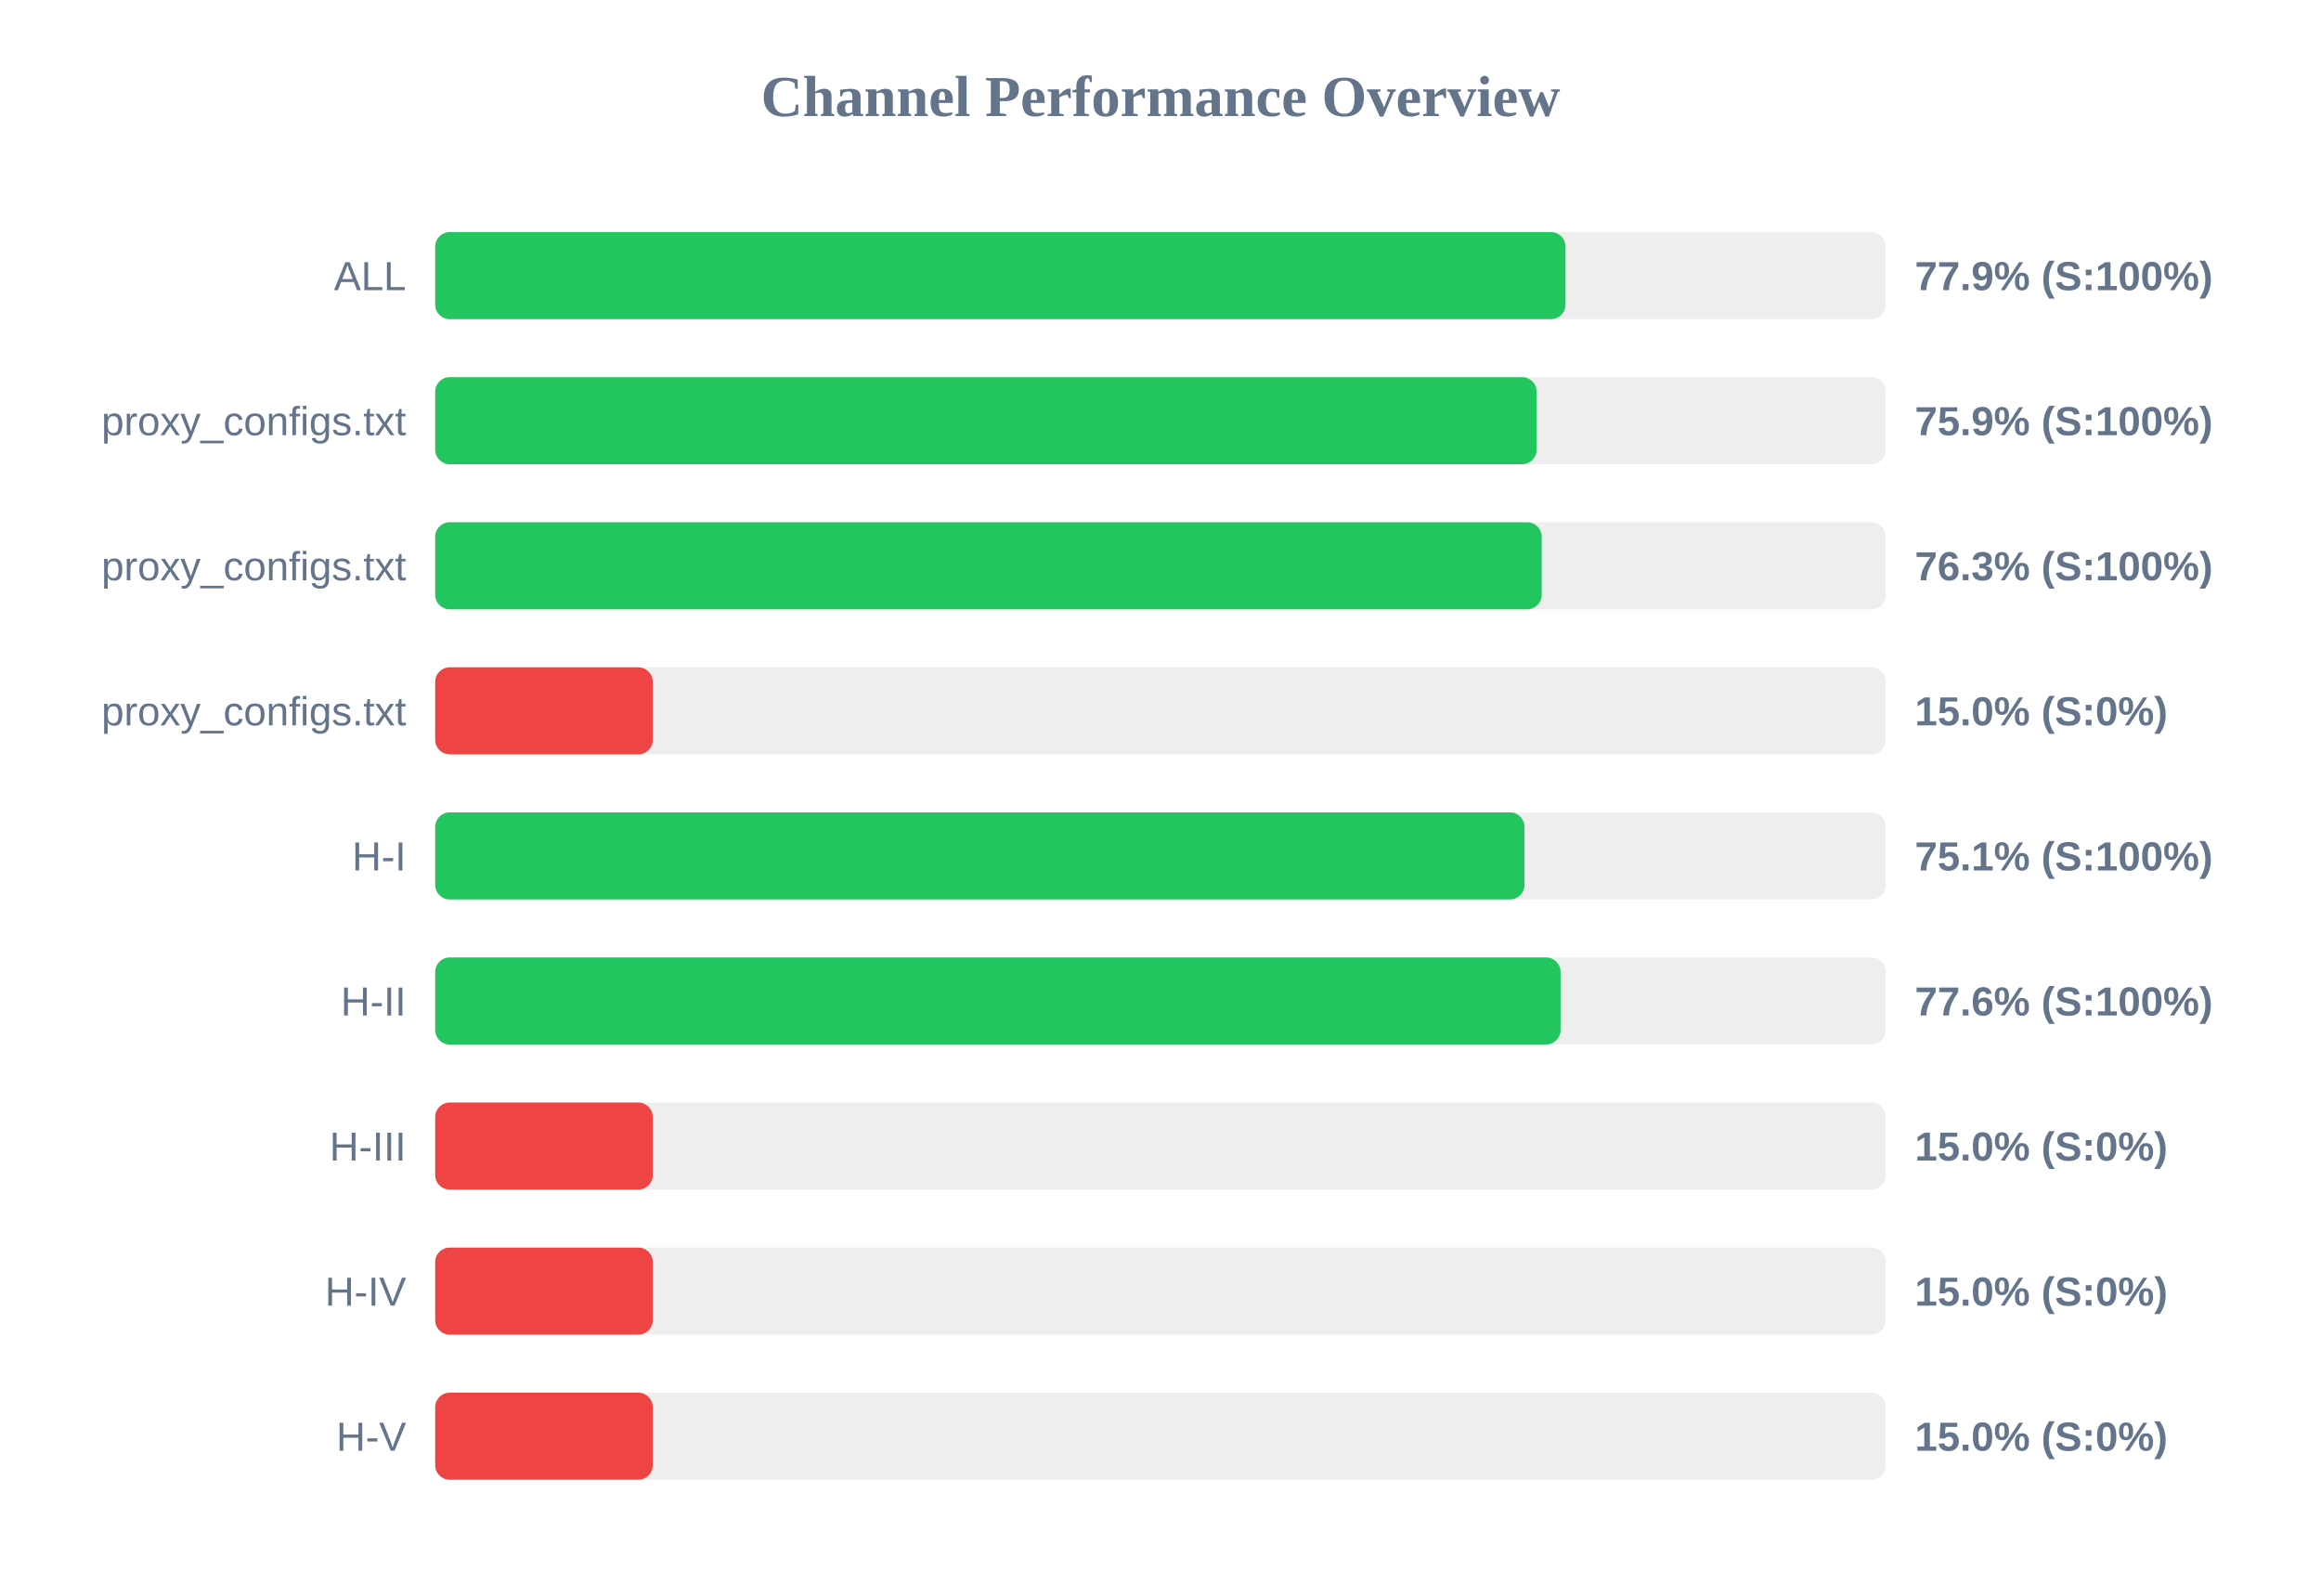
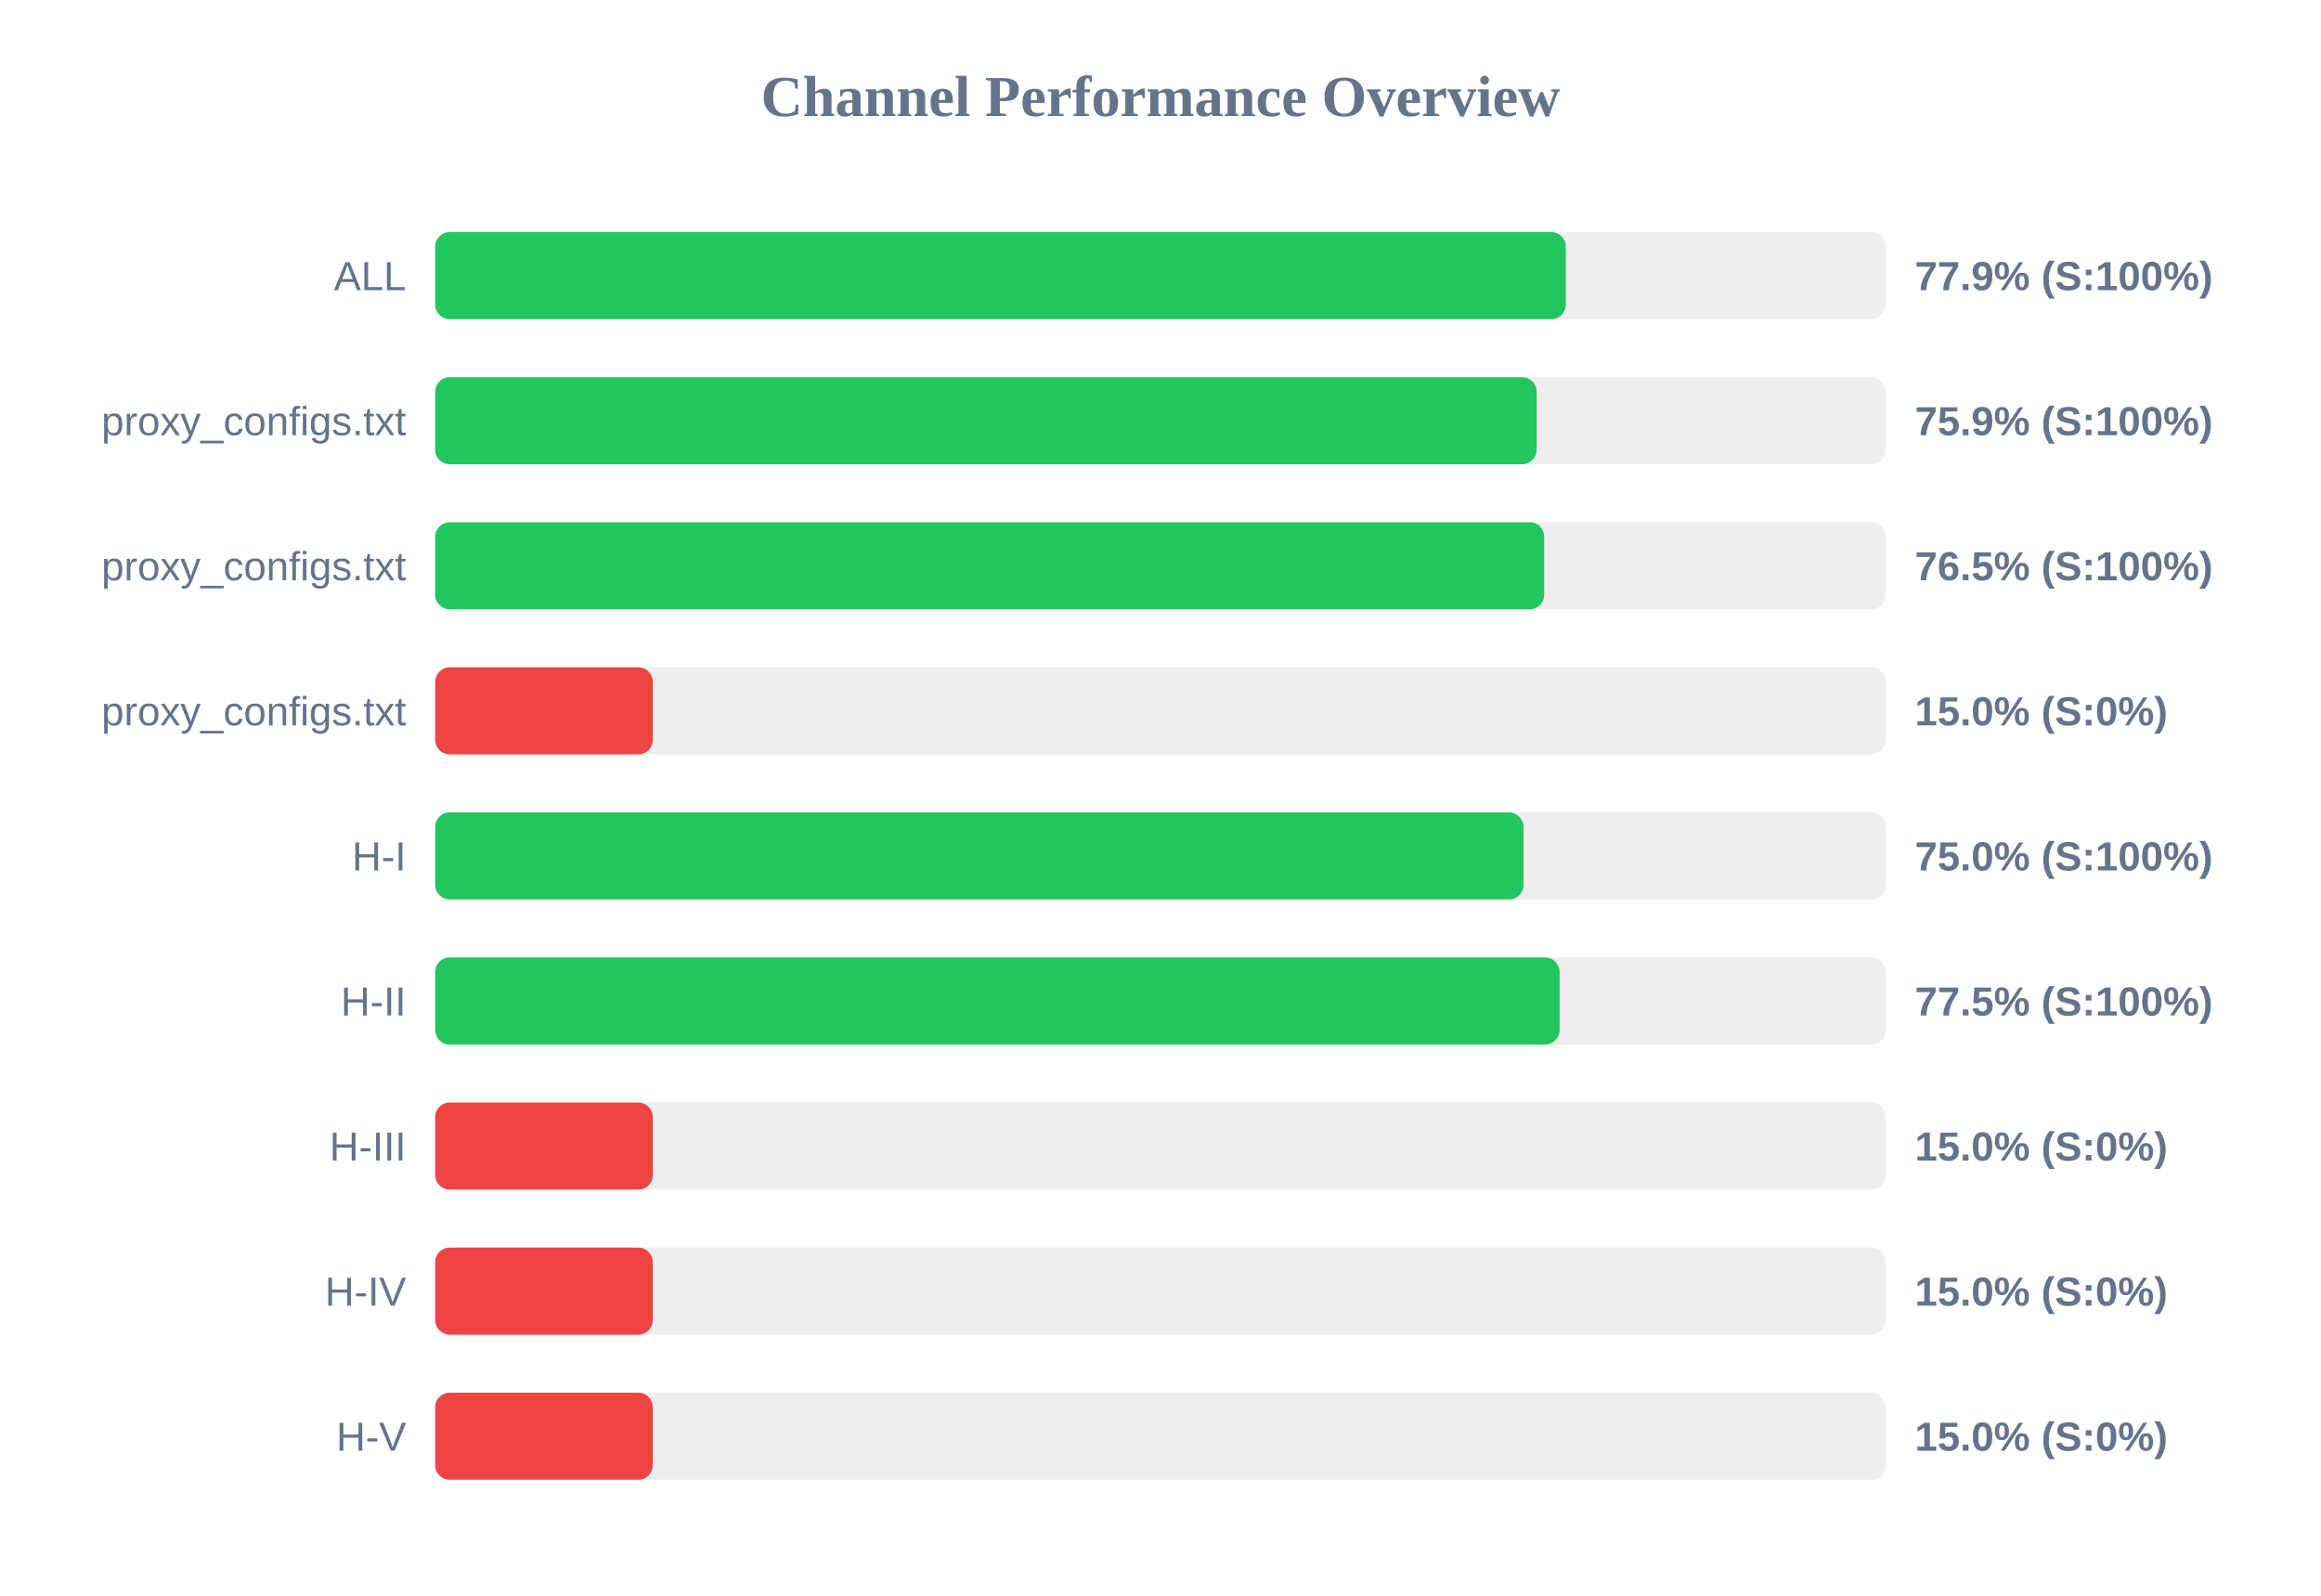
<svg xmlns="http://www.w3.org/2000/svg" width="800" height="550" version="1.1">
  <style>
        .row { font: 14px Arial; fill: #64748b; }
        .score { font: bold 14px Arial; fill: #64748b; }
    </style>
  <text x="400" y="40" text-anchor="middle" font-size="20px" font-weight="bold" fill="#64748b">Channel Performance Overview</text>
  <rect x="150" y="80" width="500" height="30" fill="#eee" rx="5" />
-   <rect x="150" y="80" width="389.6" height="30" fill="#22c55e" rx="5" />
+   <rect x="150" y="80" width="389.7" height="30" fill="#22c55e" rx="5" />
  <text x="140" y="100" text-anchor="end" class="row">ALL</text>
  <text x="660" y="100" text-anchor="start" class="score">77.9% (S:100%)</text>
  <rect x="150" y="130" width="500" height="30" fill="#eee" rx="5" />
  <rect x="150" y="130" width="379.65" height="30" fill="#22c55e" rx="5" />
  <text x="140" y="150" text-anchor="end" class="row">proxy_configs.txt</text>
  <text x="660" y="150" text-anchor="start" class="score">75.9% (S:100%)</text>
  <rect x="150" y="180" width="500" height="30" fill="#eee" rx="5" />
-   <rect x="150" y="180" width="381.4" height="30" fill="#22c55e" rx="5" />
+   <rect x="150" y="180" width="382.25" height="30" fill="#22c55e" rx="5" />
  <text x="140" y="200" text-anchor="end" class="row">proxy_configs.txt</text>
-   <text x="660" y="200" text-anchor="start" class="score">76.3% (S:100%)</text>
+   <text x="660" y="200" text-anchor="start" class="score">76.5% (S:100%)</text>
  <rect x="150" y="230" width="500" height="30" fill="#eee" rx="5" />
  <rect x="150" y="230" width="75.0" height="30" fill="#ef4444" rx="5" />
  <text x="140" y="250" text-anchor="end" class="row">proxy_configs.txt</text>
  <text x="660" y="250" text-anchor="start" class="score">15.0% (S:0%)</text>
  <rect x="150" y="280" width="500" height="30" fill="#eee" rx="5" />
-   <rect x="150" y="280" width="375.45" height="30" fill="#22c55e" rx="5" />
+   <rect x="150" y="280" width="375.1" height="30" fill="#22c55e" rx="5" />
  <text x="140" y="300" text-anchor="end" class="row">H-I</text>
-   <text x="660" y="300" text-anchor="start" class="score">75.1% (S:100%)</text>
+   <text x="660" y="300" text-anchor="start" class="score">75.0% (S:100%)</text>
  <rect x="150" y="330" width="500" height="30" fill="#eee" rx="5" />
-   <rect x="150" y="330" width="387.9" height="30" fill="#22c55e" rx="5" />
+   <rect x="150" y="330" width="387.55" height="30" fill="#22c55e" rx="5" />
  <text x="140" y="350" text-anchor="end" class="row">H-II</text>
-   <text x="660" y="350" text-anchor="start" class="score">77.6% (S:100%)</text>
+   <text x="660" y="350" text-anchor="start" class="score">77.5% (S:100%)</text>
  <rect x="150" y="380" width="500" height="30" fill="#eee" rx="5" />
  <rect x="150" y="380" width="75.0" height="30" fill="#ef4444" rx="5" />
  <text x="140" y="400" text-anchor="end" class="row">H-III</text>
  <text x="660" y="400" text-anchor="start" class="score">15.0% (S:0%)</text>
  <rect x="150" y="430" width="500" height="30" fill="#eee" rx="5" />
  <rect x="150" y="430" width="75.0" height="30" fill="#ef4444" rx="5" />
  <text x="140" y="450" text-anchor="end" class="row">H-IV</text>
  <text x="660" y="450" text-anchor="start" class="score">15.0% (S:0%)</text>
  <rect x="150" y="480" width="500" height="30" fill="#eee" rx="5" />
  <rect x="150" y="480" width="75.0" height="30" fill="#ef4444" rx="5" />
  <text x="140" y="500" text-anchor="end" class="row">H-V</text>
  <text x="660" y="500" text-anchor="start" class="score">15.0% (S:0%)</text>
</svg>
